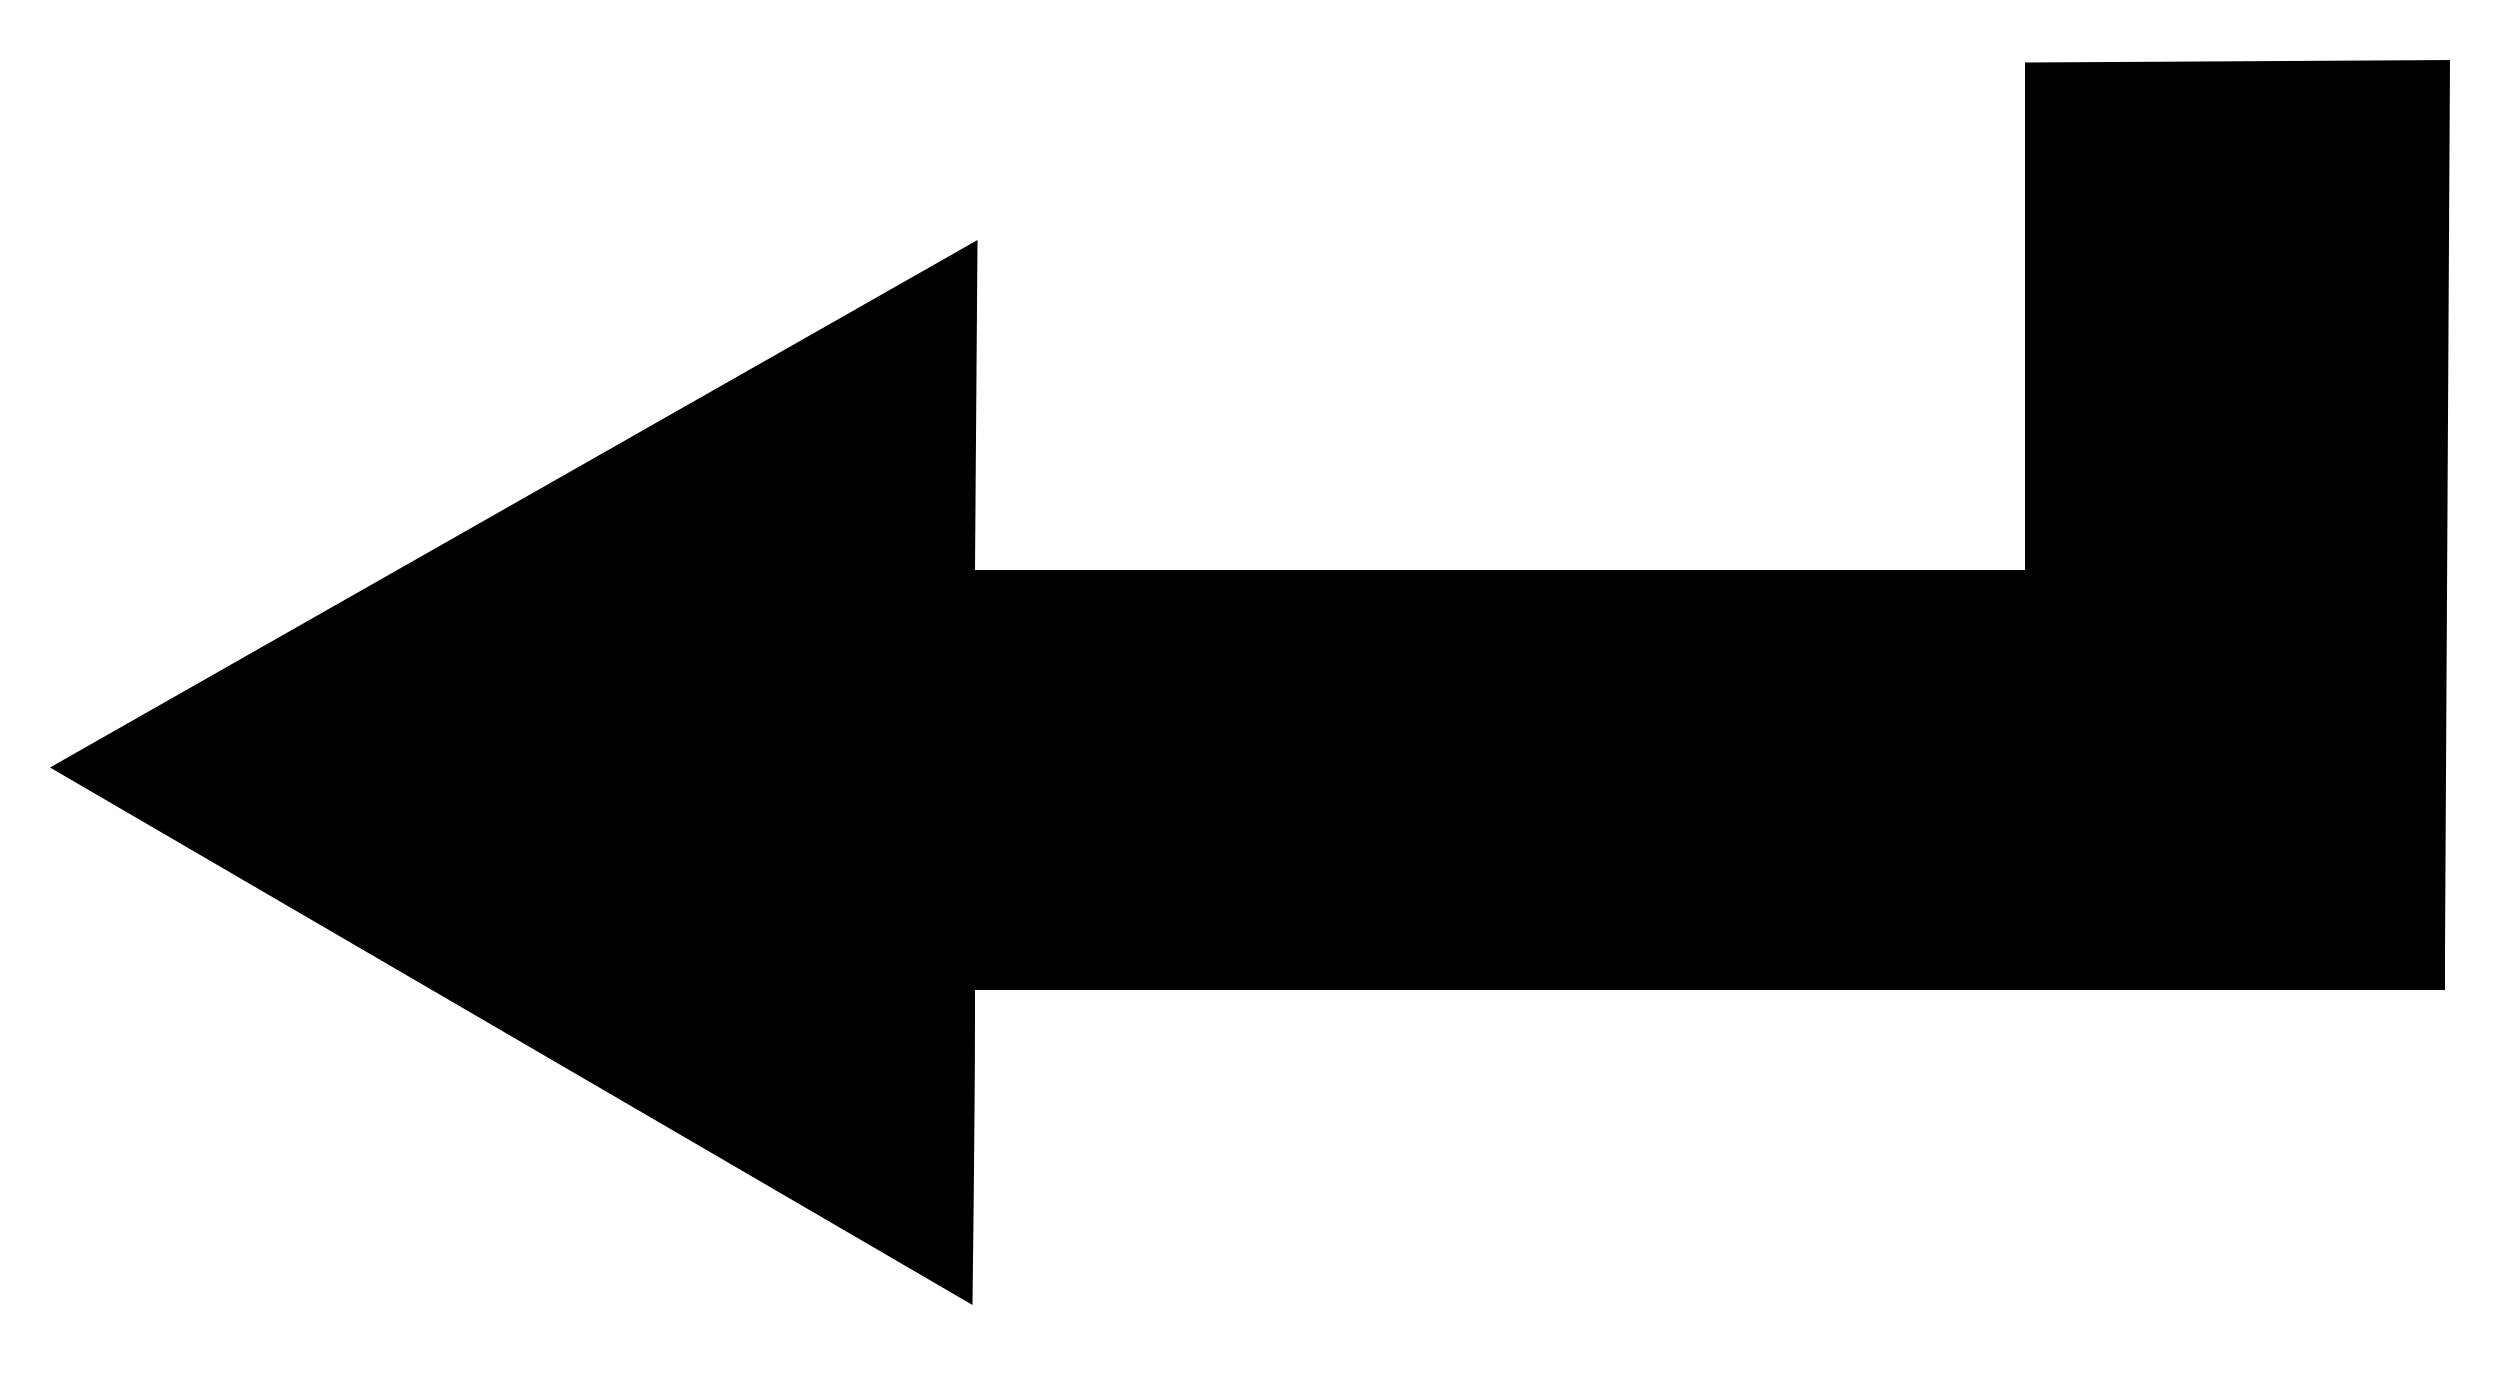
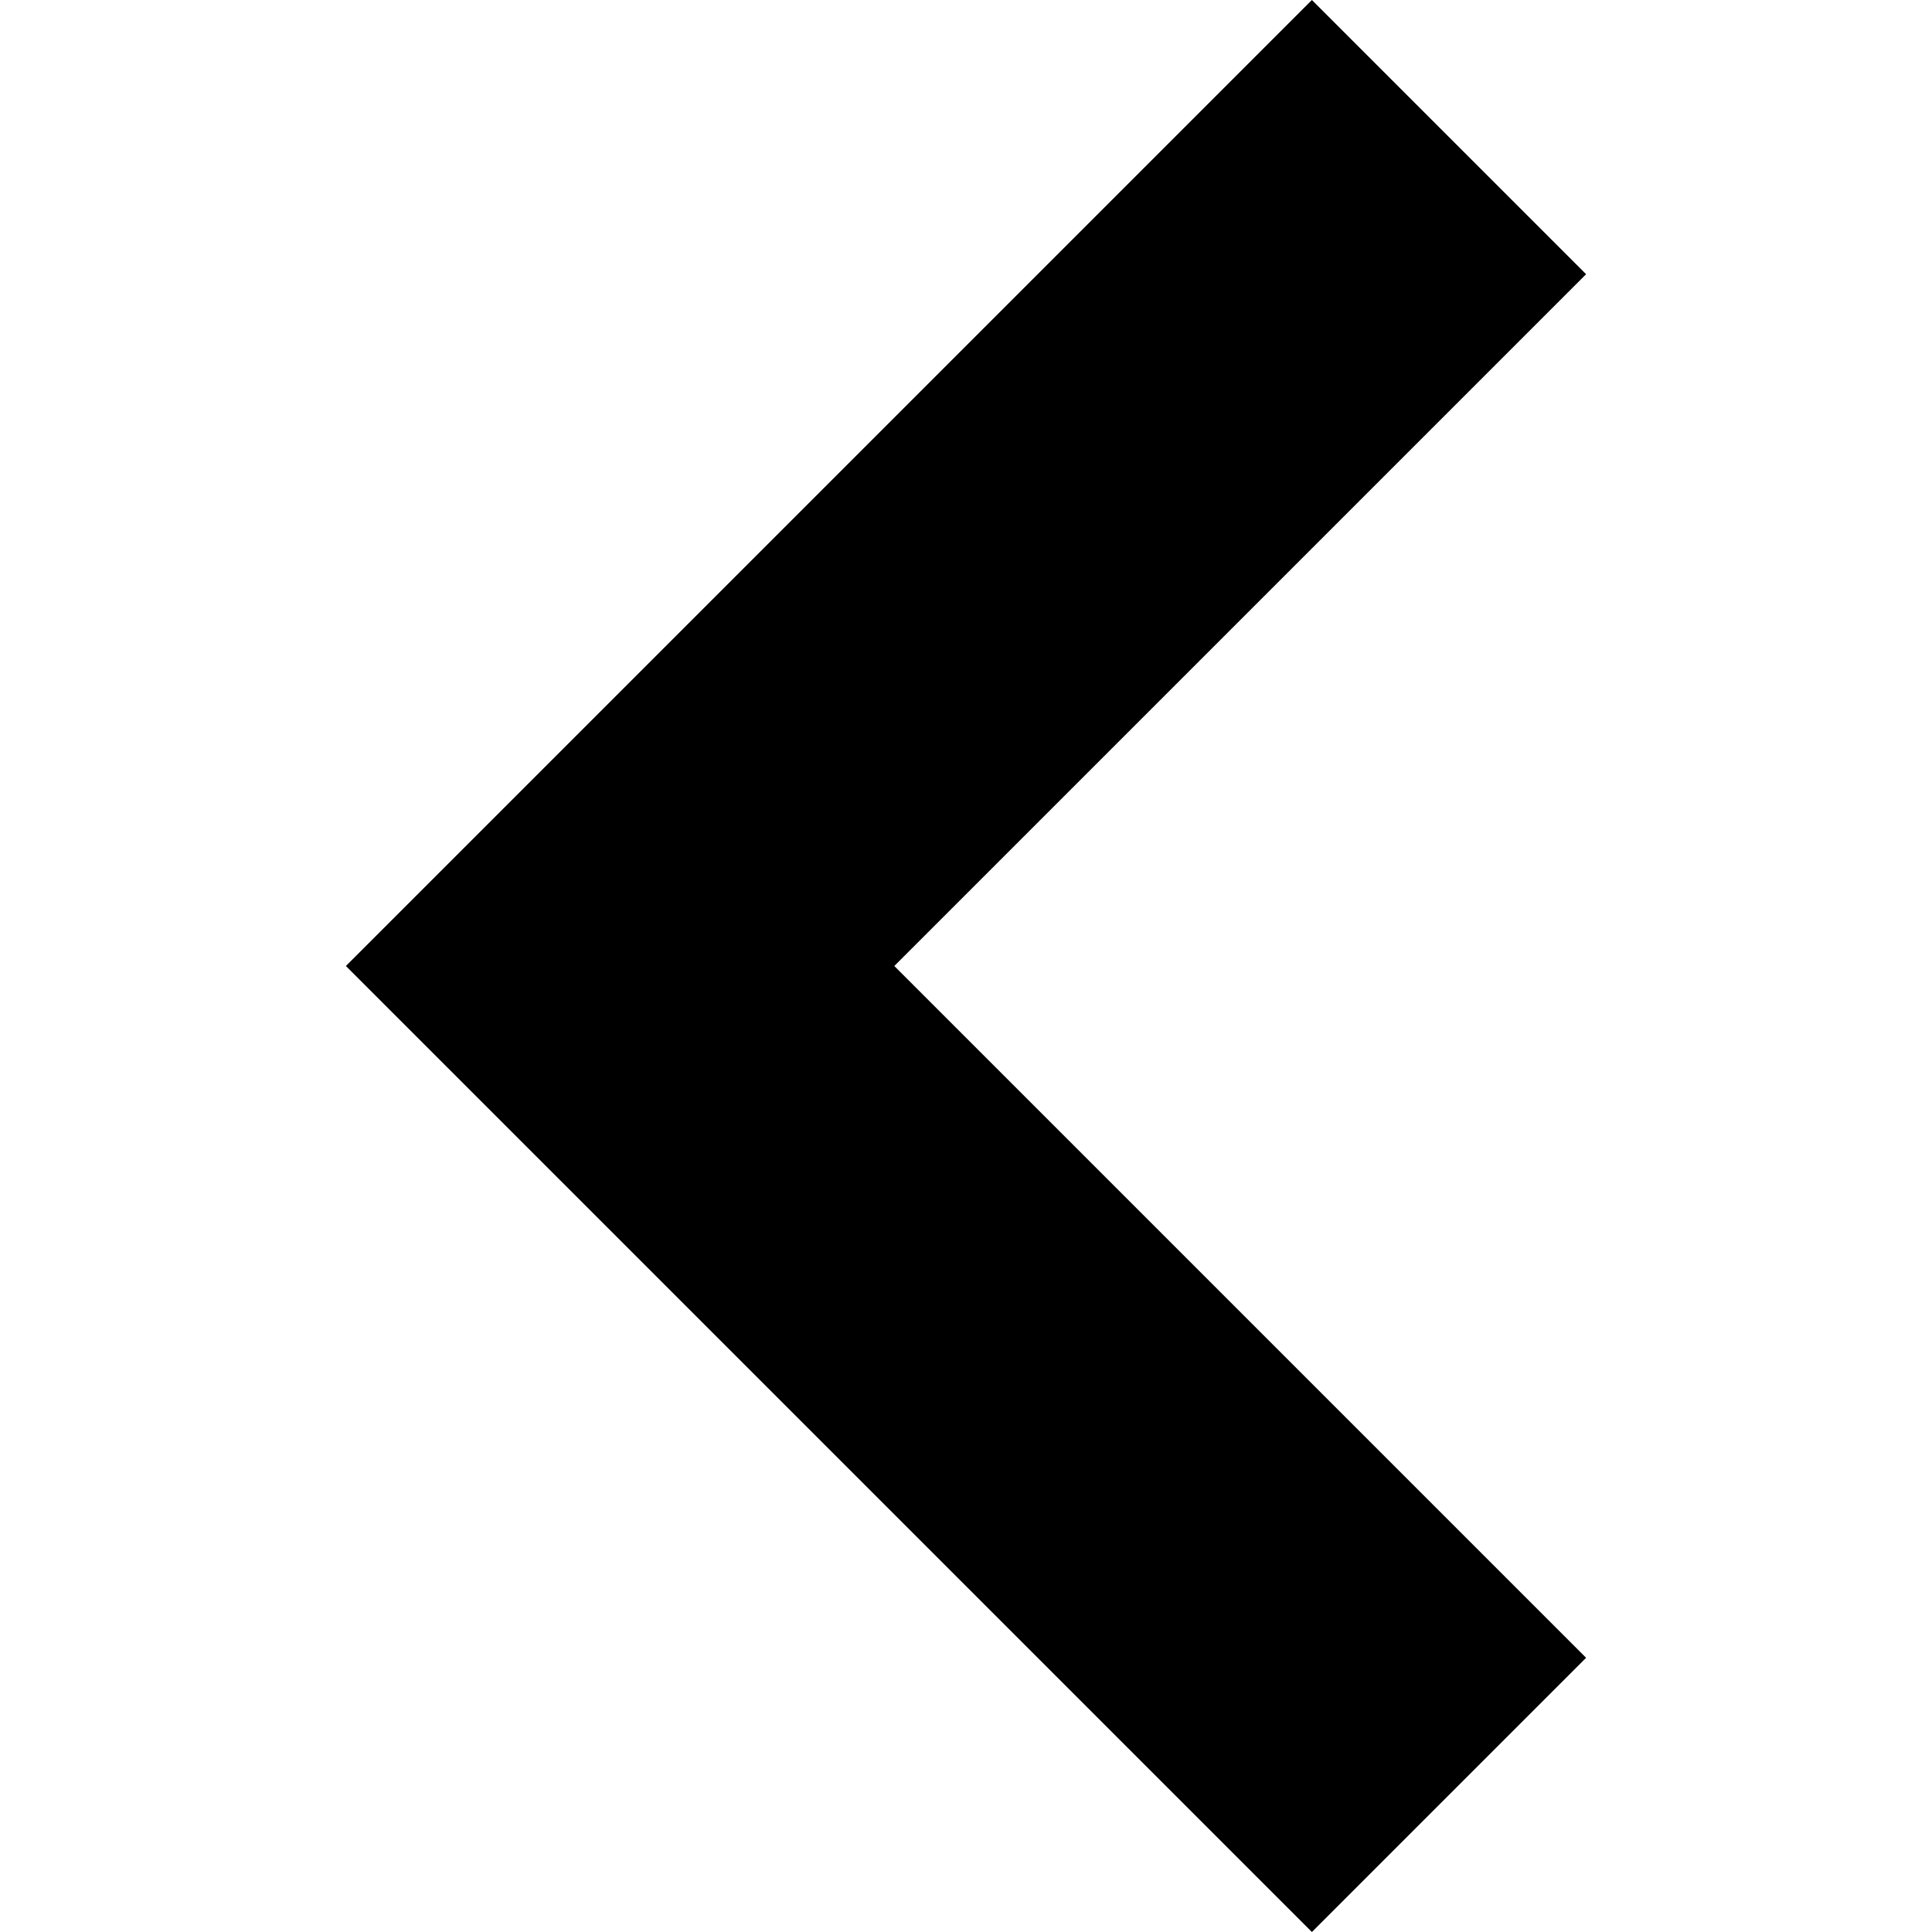
- <svg xmlns="http://www.w3.org/2000/svg" viewBox="0 0 100 55">
-   <path d="M97.8 38.1v1.5h-2.9H39v1c0 3.8-.1 11.6-.1 11.6L2 30.7 39.1 9.6S39 22.4 39 22.8h42v-1V2.5l17-.1-.2 35.7z" />
+ <svg xmlns="http://www.w3.org/2000/svg" viewBox="0 0 199.4 199.4">
+   <path d="M135.4 0L35.7 99.7l99.7 99.7 28.3-28.3-71.4-71.4 71.4-71.4z" />
</svg>
